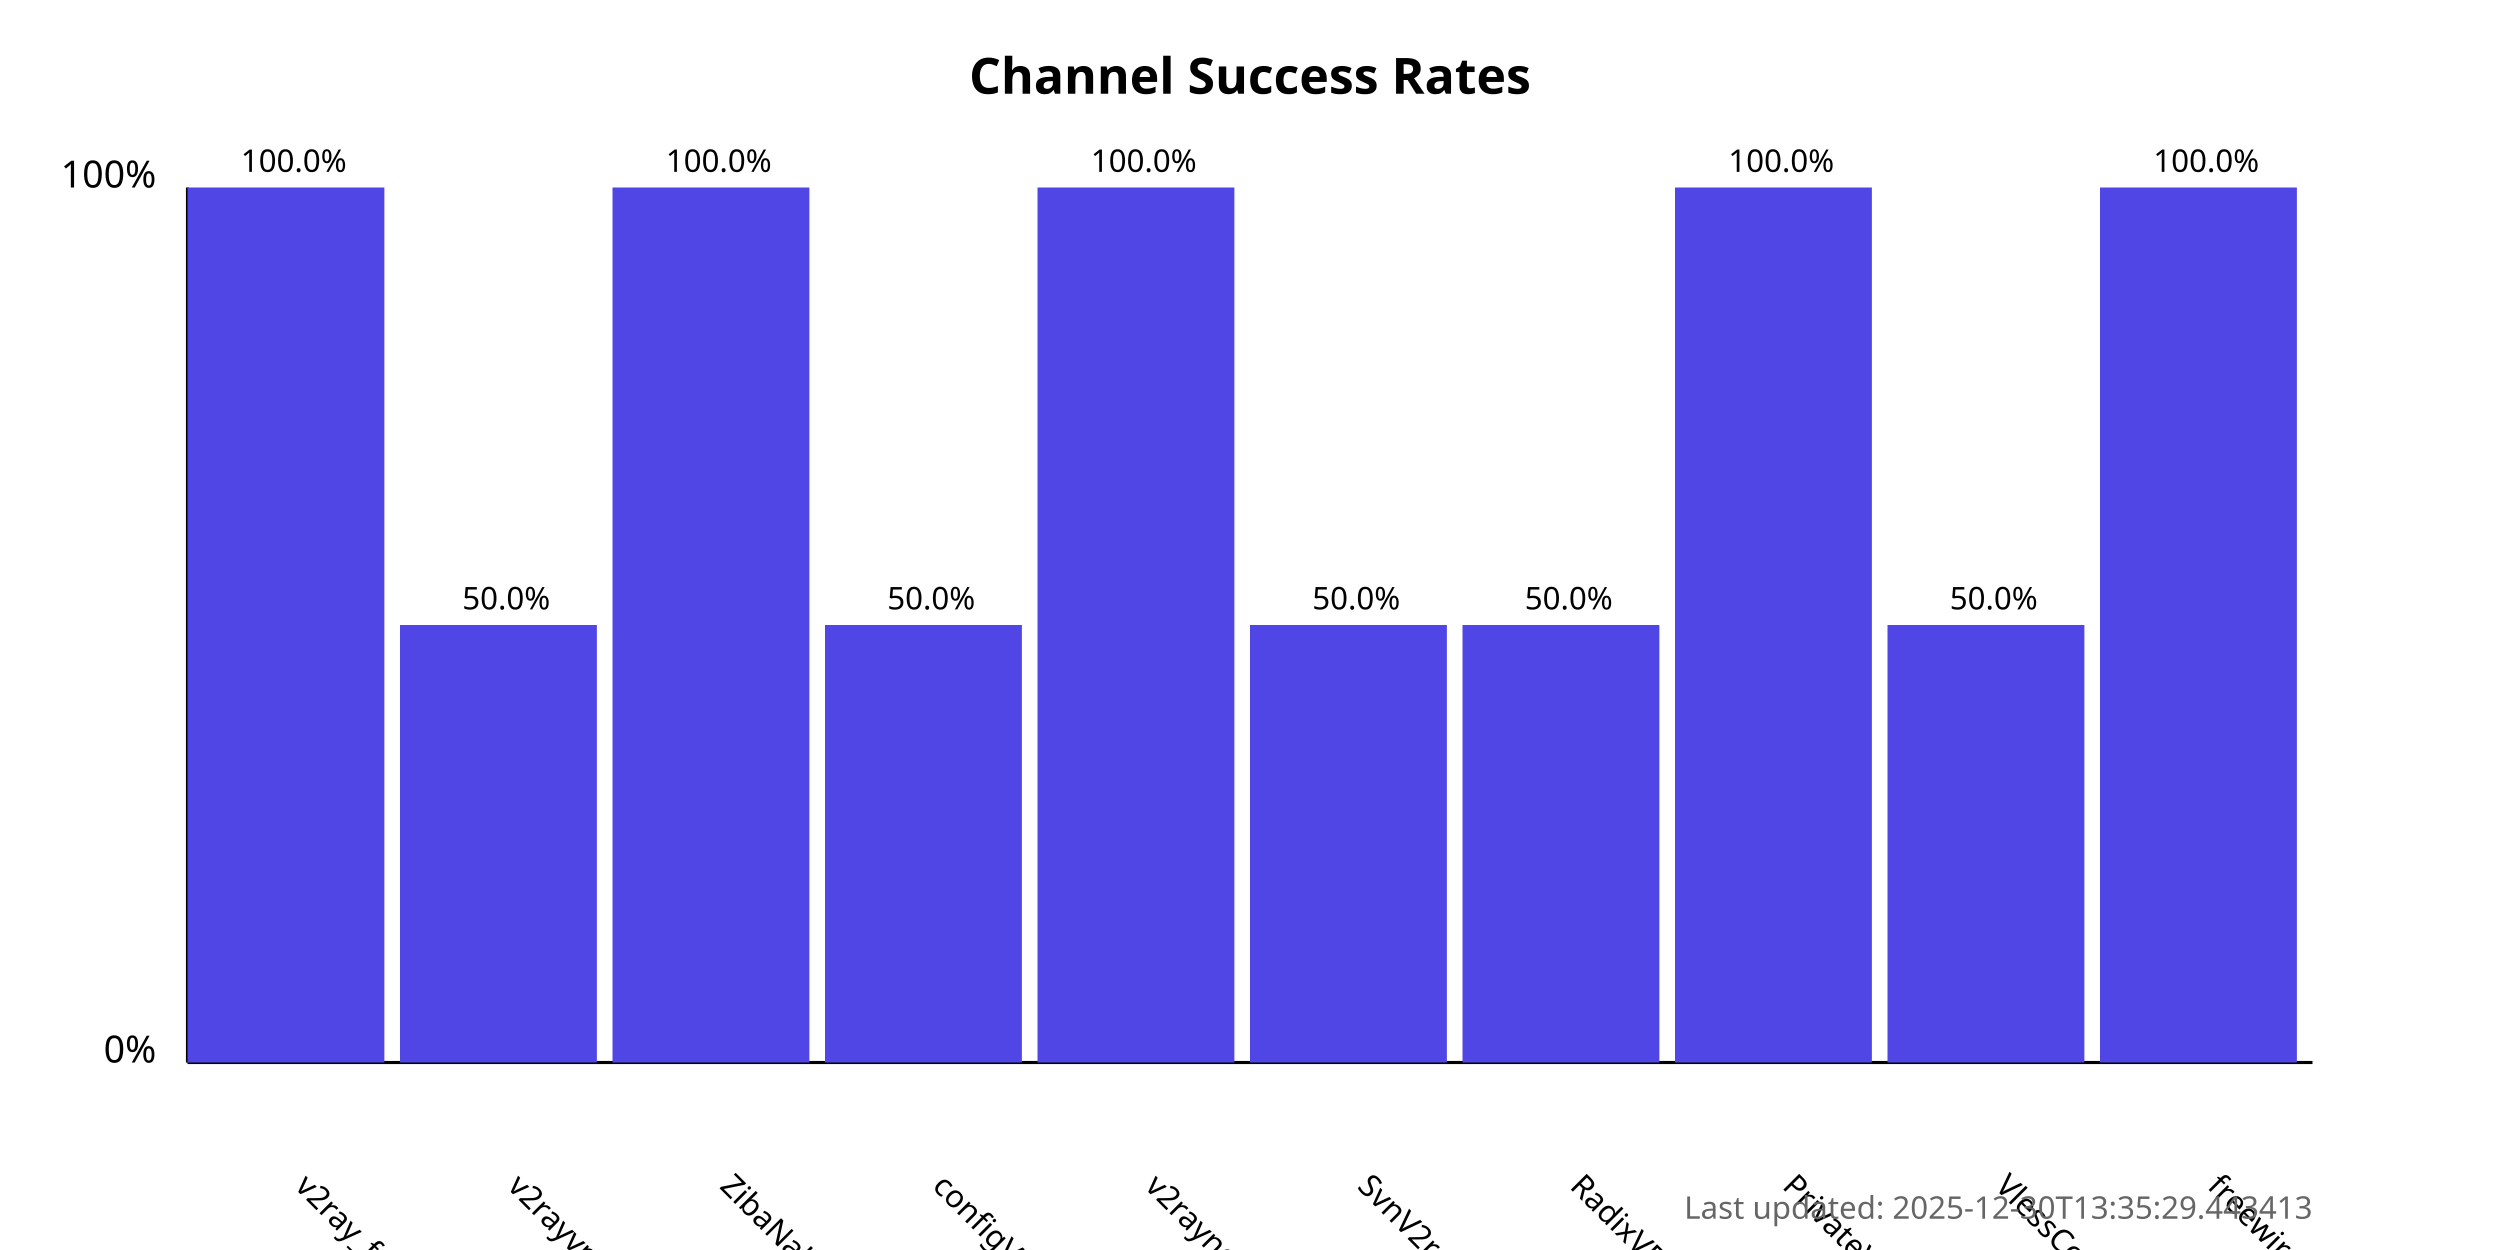
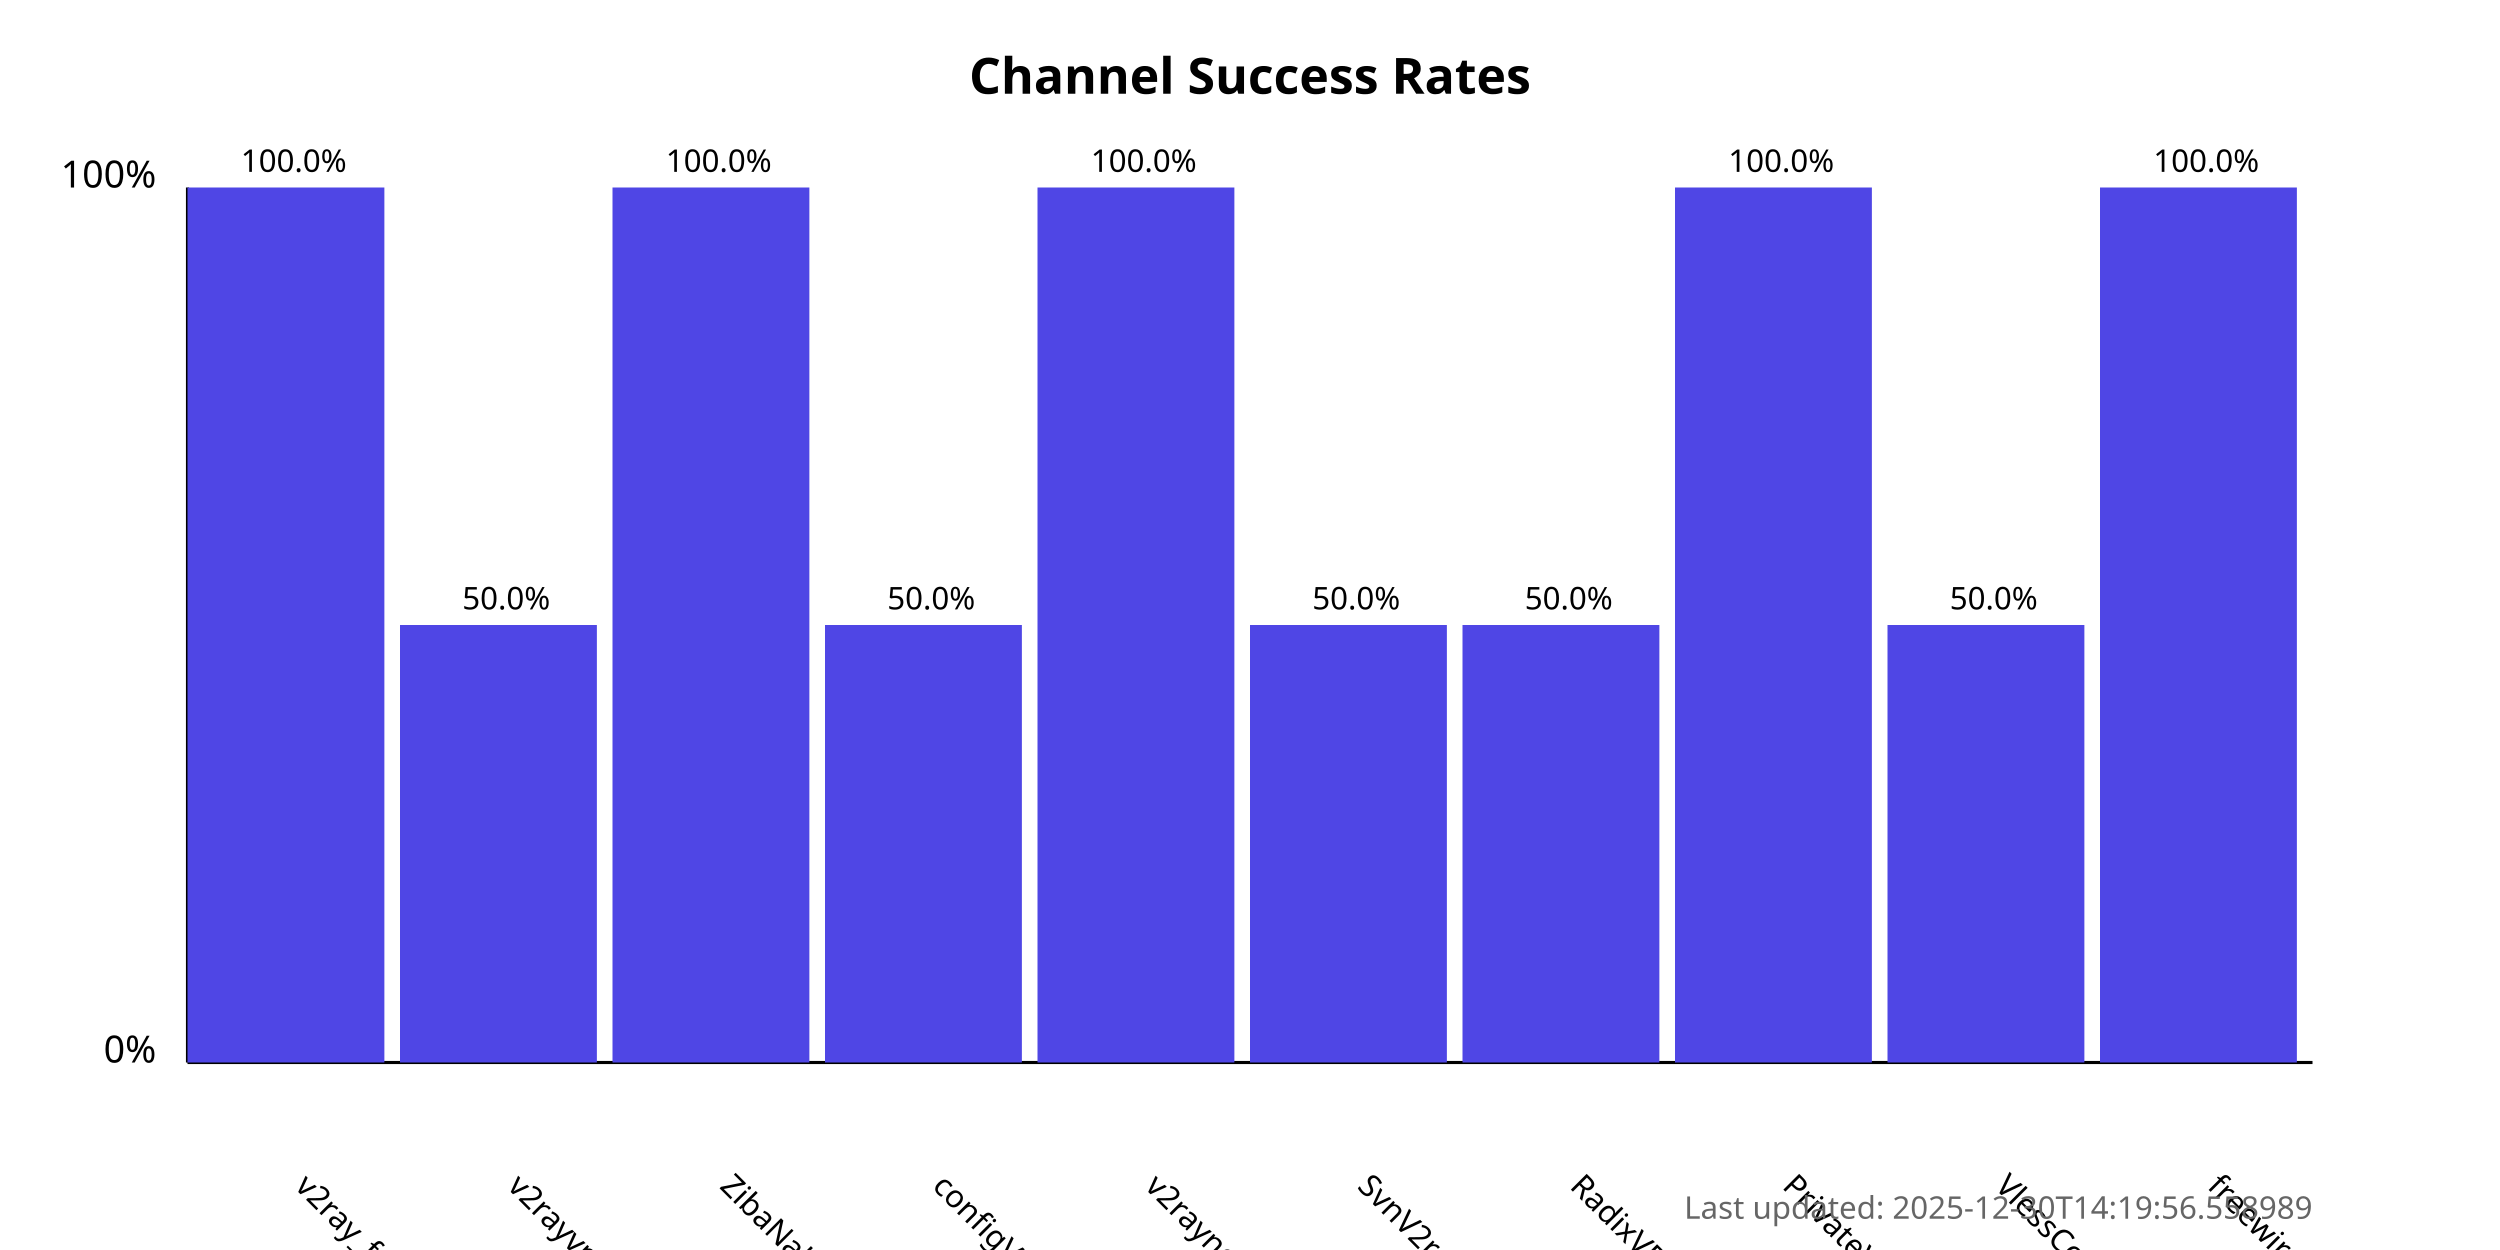
<svg xmlns="http://www.w3.org/2000/svg" width="800" height="400">
  <style>
            .chart-title { font: bold 16px sans-serif; }
            .axis-label { font: 12px sans-serif; }
            .tick-label { font: 10px sans-serif; }
            .bar { fill: #4f46e5; }
            .bar:hover { fill: #6366f1; }
            .timestamp { font: 10px sans-serif; fill: #666; }
        </style>
  <text x="400.0" y="30" text-anchor="middle" class="chart-title">
            Channel Success Rates
        </text>
  <line x1="60" y1="340" x2="60" y2="60" stroke="black" stroke-width="1" />
  <line x1="60" y1="340" x2="740" y2="340" stroke="black" stroke-width="1" />
  <text x="50" y="340" text-anchor="end" class="axis-label">0%</text>
  <text x="50" y="60" text-anchor="end" class="axis-label">100%</text>
  <g>
    <rect x="60" y="60.0" width="63.0" height="280.0" class="bar" />
    <text x="94.0" y="380" transform="rotate(45, 94.0, 380)" text-anchor="start" class="tick-label">
                v2ray_free_conf
            </text>
    <text x="94.0" y="55.0" text-anchor="middle" class="tick-label">
                100.0%
            </text>
  </g>
  <g>
    <rect x="128.0" y="200.0" width="63.0" height="140.0" class="bar" />
    <text x="162.0" y="380" transform="rotate(45, 162.0, 380)" text-anchor="start" class="tick-label">
                v2rayvpno
            </text>
    <text x="162.0" y="195.0" text-anchor="middle" class="tick-label">
                50.0%
            </text>
  </g>
  <g>
    <rect x="196.0" y="60.0" width="63.0" height="280.0" class="bar" />
    <text x="230.0" y="380" transform="rotate(45, 230.0, 380)" text-anchor="start" class="tick-label">
                ZibaNabz
            </text>
    <text x="230.0" y="55.0" text-anchor="middle" class="tick-label">
                100.0%
            </text>
  </g>
  <g>
    <rect x="264.0" y="200.0" width="63.0" height="140.0" class="bar" />
    <text x="298.0" y="380" transform="rotate(45, 298.0, 380)" text-anchor="start" class="tick-label">
                configV2rayForFree
            </text>
    <text x="298.0" y="195.0" text-anchor="middle" class="tick-label">
                50.0%
            </text>
  </g>
  <g>
    <rect x="332.0" y="60.0" width="63.0" height="280.0" class="bar" />
    <text x="366.0" y="380" transform="rotate(45, 366.0, 380)" text-anchor="start" class="tick-label">
                v2rayngvpn
            </text>
    <text x="366.0" y="55.0" text-anchor="middle" class="tick-label">
                100.0%
            </text>
  </g>
  <g>
    <rect x="400.0" y="200.0" width="63.0" height="140.0" class="bar" />
    <text x="434.0" y="380" transform="rotate(45, 434.0, 380)" text-anchor="start" class="tick-label">
                SvnV2ray
            </text>
    <text x="434.0" y="195.0" text-anchor="middle" class="tick-label">
                50.0%
            </text>
  </g>
  <g>
    <rect x="468.0" y="200.0" width="63.0" height="140.0" class="bar" />
    <text x="502.0" y="380" transform="rotate(45, 502.0, 380)" text-anchor="start" class="tick-label">
                RadixVPN
            </text>
    <text x="502.0" y="195.0" text-anchor="middle" class="tick-label">
                50.0%
            </text>
  </g>
  <g>
    <rect x="536.0" y="60.0" width="63.0" height="280.0" class="bar" />
    <text x="570.0" y="380" transform="rotate(45, 570.0, 380)" text-anchor="start" class="tick-label">
                PrivateVPNs
            </text>
    <text x="570.0" y="55.0" text-anchor="middle" class="tick-label">
                100.0%
            </text>
  </g>
  <g>
    <rect x="604.0" y="200.0" width="63.0" height="140.0" class="bar" />
    <text x="638.0" y="380" transform="rotate(45, 638.0, 380)" text-anchor="start" class="tick-label">
                VlessConfig
            </text>
    <text x="638.0" y="195.0" text-anchor="middle" class="tick-label">
                50.0%
            </text>
  </g>
  <g>
    <rect x="672.0" y="60.0" width="63.0" height="280.0" class="bar" />
    <text x="706.0" y="380" transform="rotate(45, 706.0, 380)" text-anchor="start" class="tick-label">
                freewireguard
            </text>
    <text x="706.0" y="55.0" text-anchor="middle" class="tick-label">
                100.0%
            </text>
  </g>
  <text x="740" y="390" text-anchor="end" class="timestamp">
-             Last updated: 2025-12-30T13:35:29.443413
+             Last updated: 2025-12-30T14:19:56.558989
        </text>
</svg>
